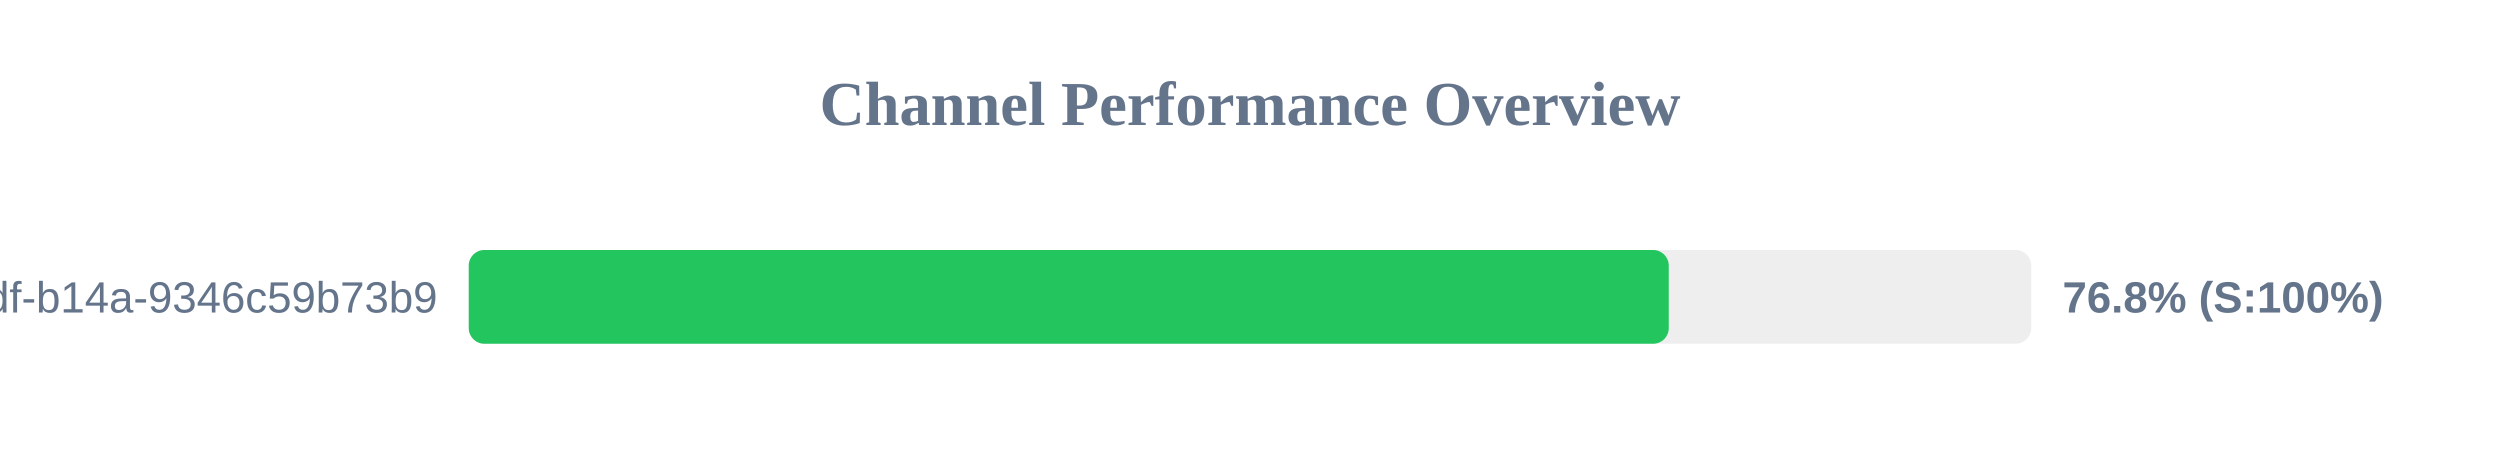
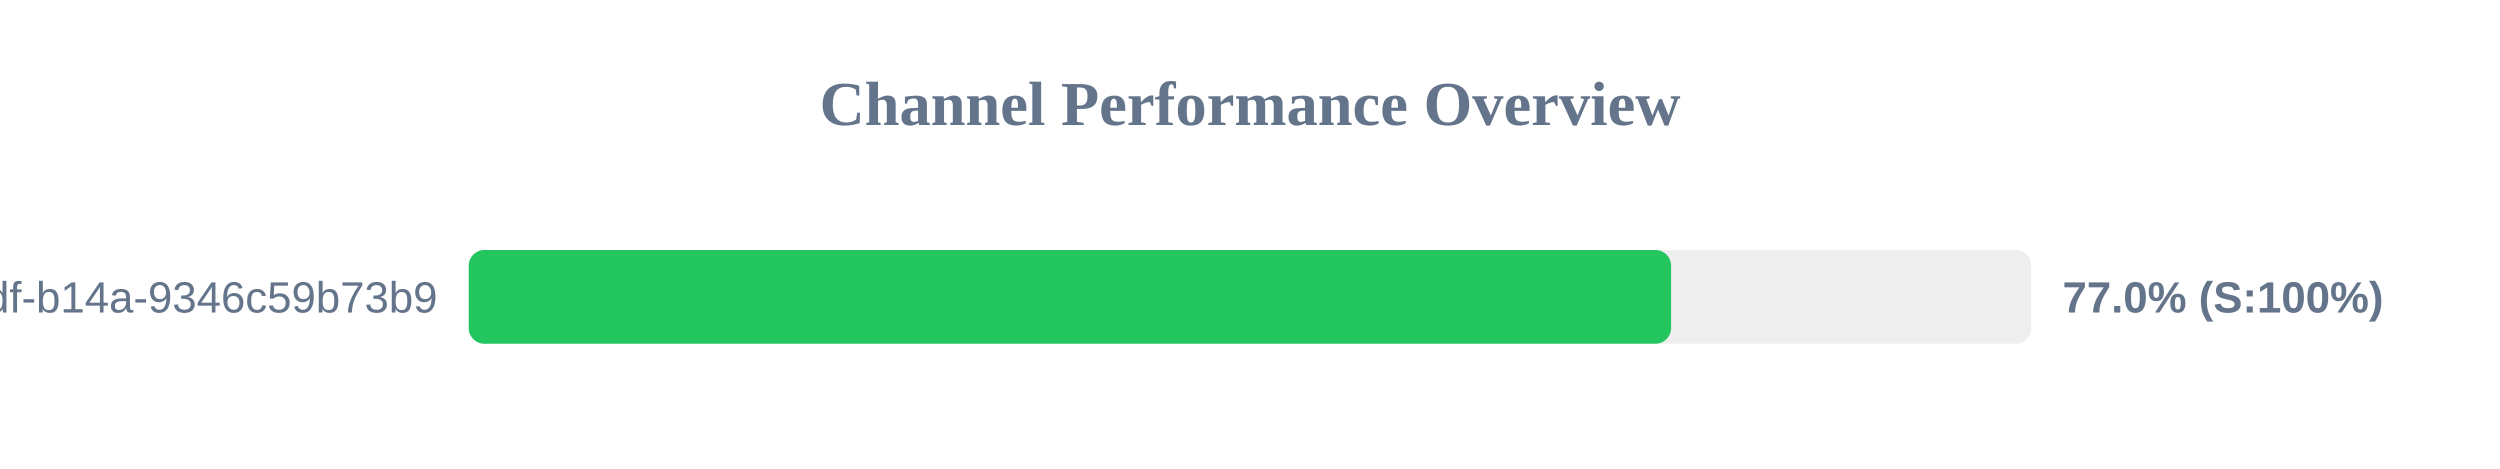
<svg xmlns="http://www.w3.org/2000/svg" width="800" height="150" version="1.1">
  <style>
        .row { font: 14px Arial; fill: #64748b; }
        .score { font: bold 14px Arial; fill: #64748b; }
    </style>
  <text x="400" y="40" text-anchor="middle" font-size="20px" font-weight="bold" fill="#64748b">Channel Performance Overview</text>
  <rect x="150" y="80" width="500" height="30" fill="#eee" rx="5" />
-   <rect x="150" y="80" width="384.0" height="30" fill="#22c55e" rx="5" />
+   <rect x="150" y="80" width="384.75" height="30" fill="#22c55e" rx="5" />
  <text x="140" y="100" text-anchor="end" class="row">?uuid=55ca7a9e-cf90-49df-b14a-9346c59b73b9</text>
-   <text x="660" y="100" text-anchor="start" class="score">76.8% (S:100%)</text>
+   <text x="660" y="100" text-anchor="start" class="score">77.0% (S:100%)</text>
</svg>
